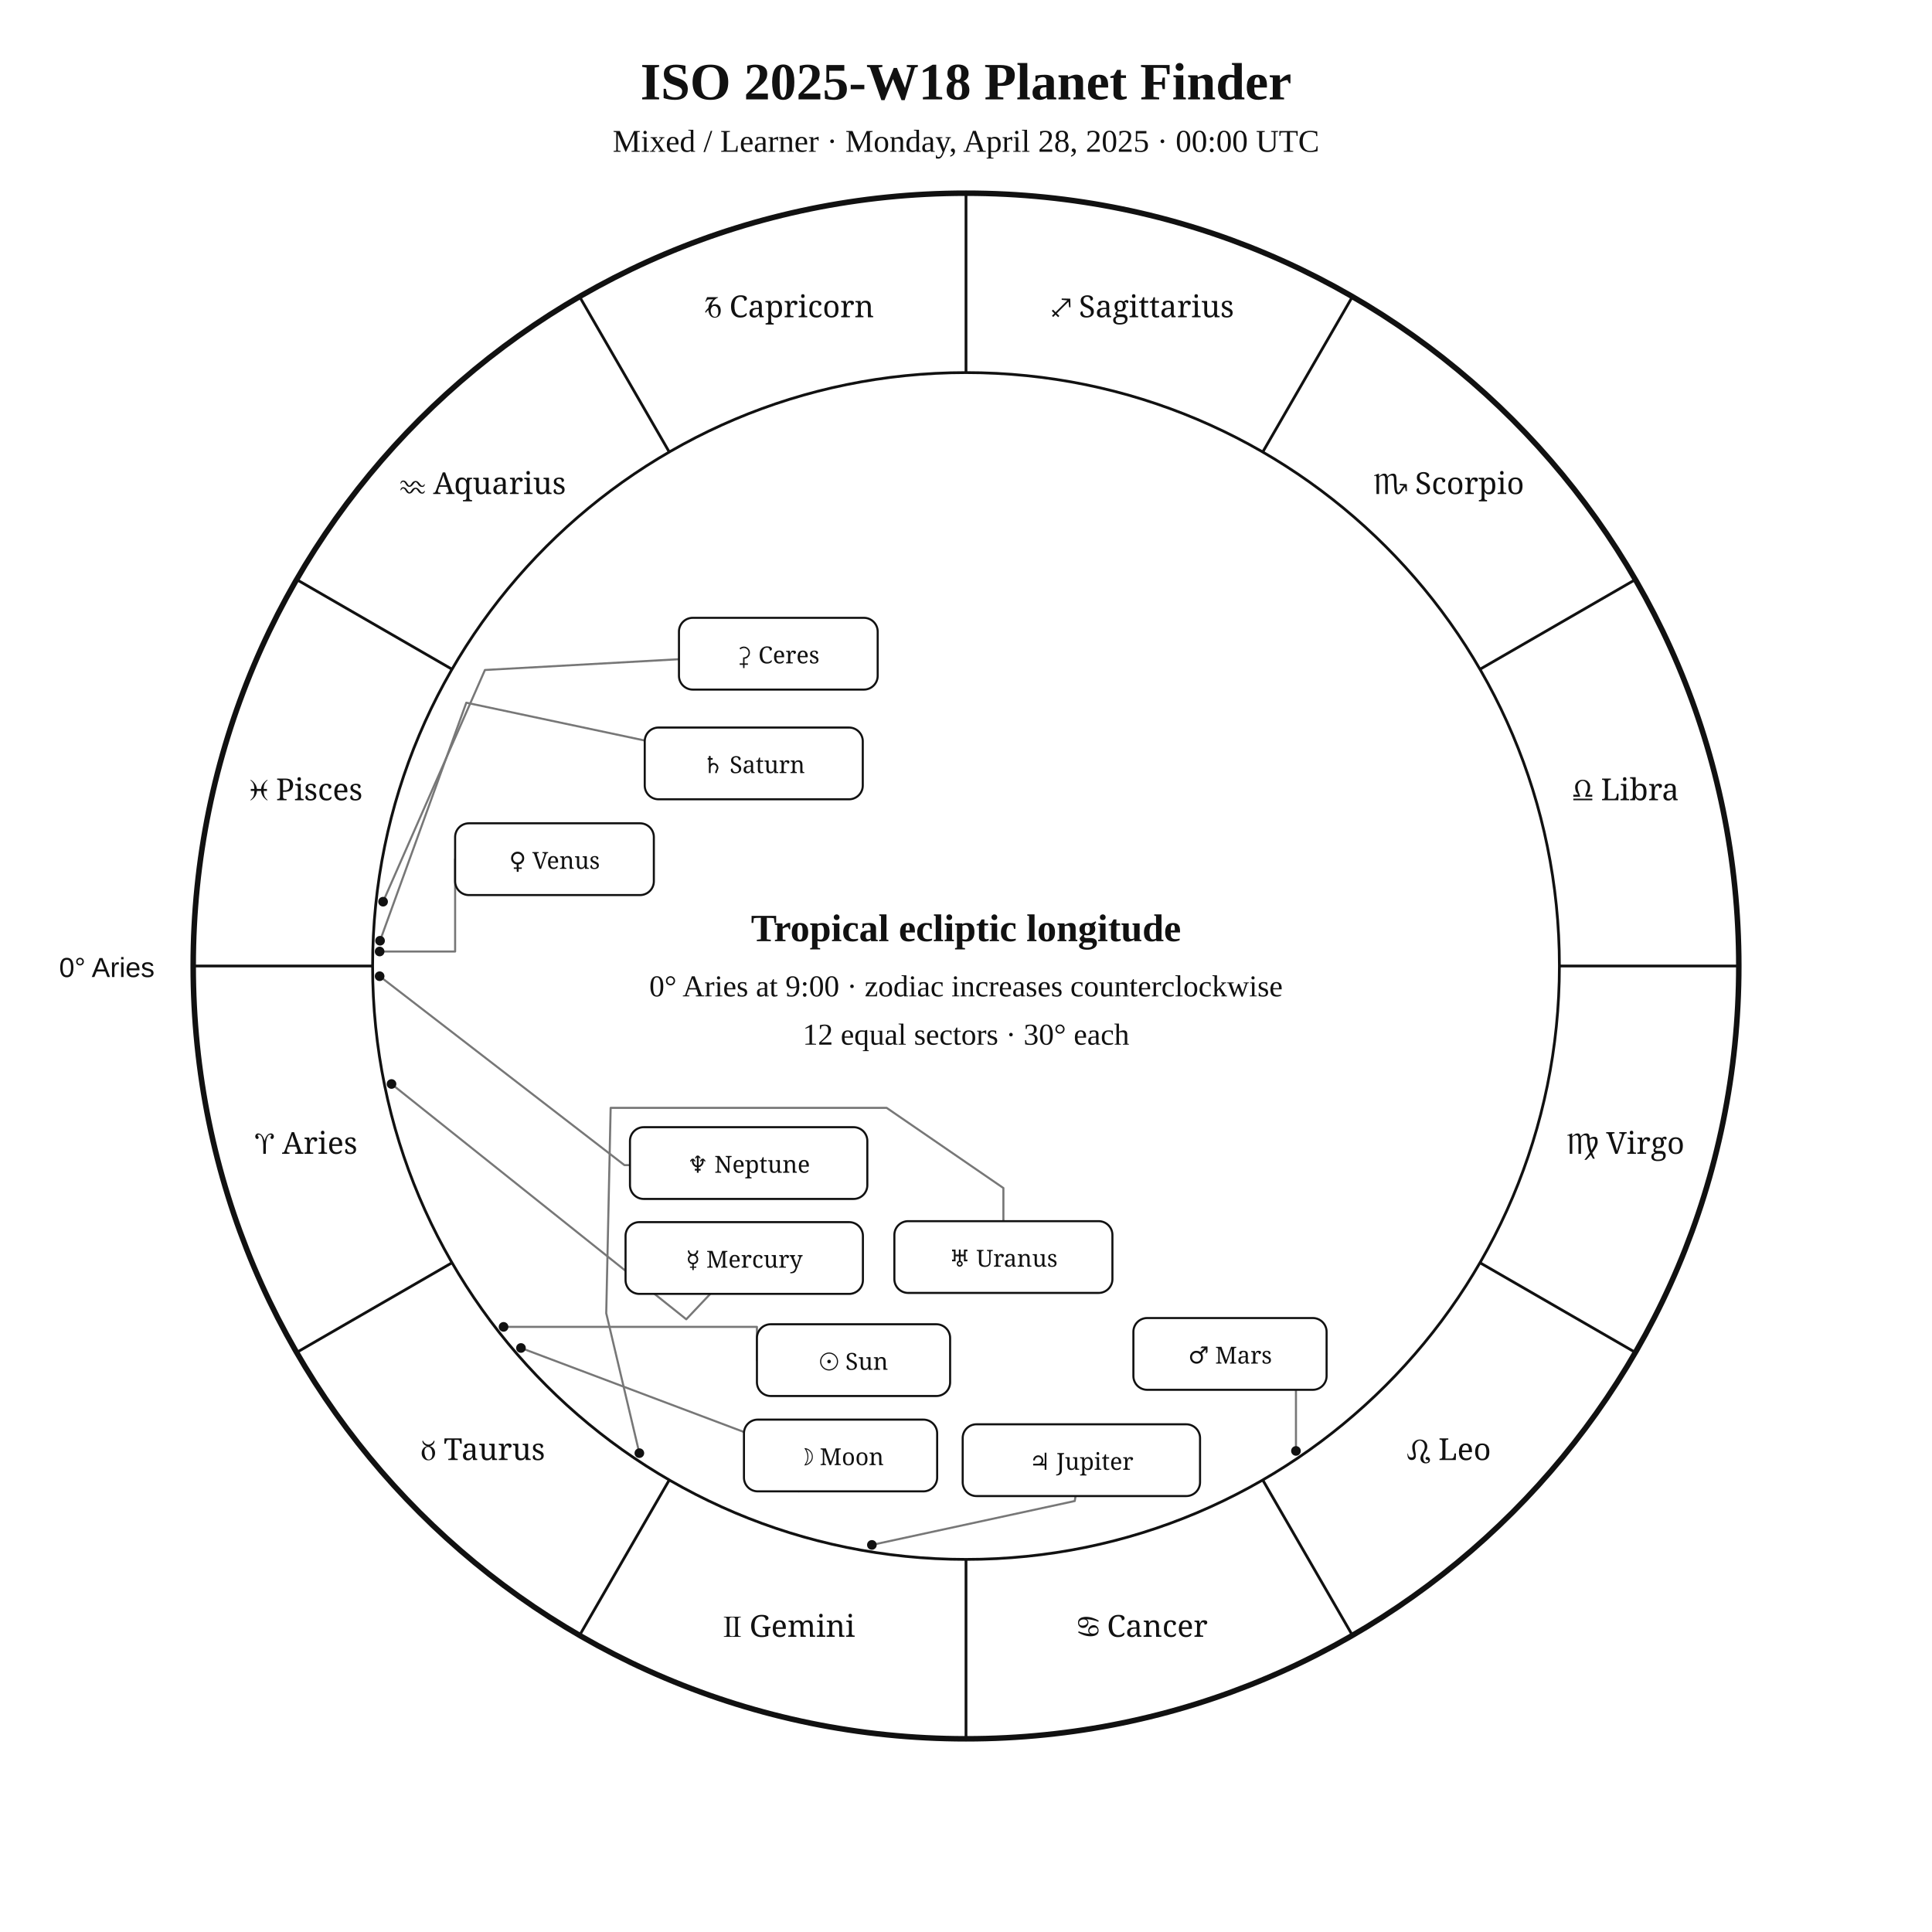
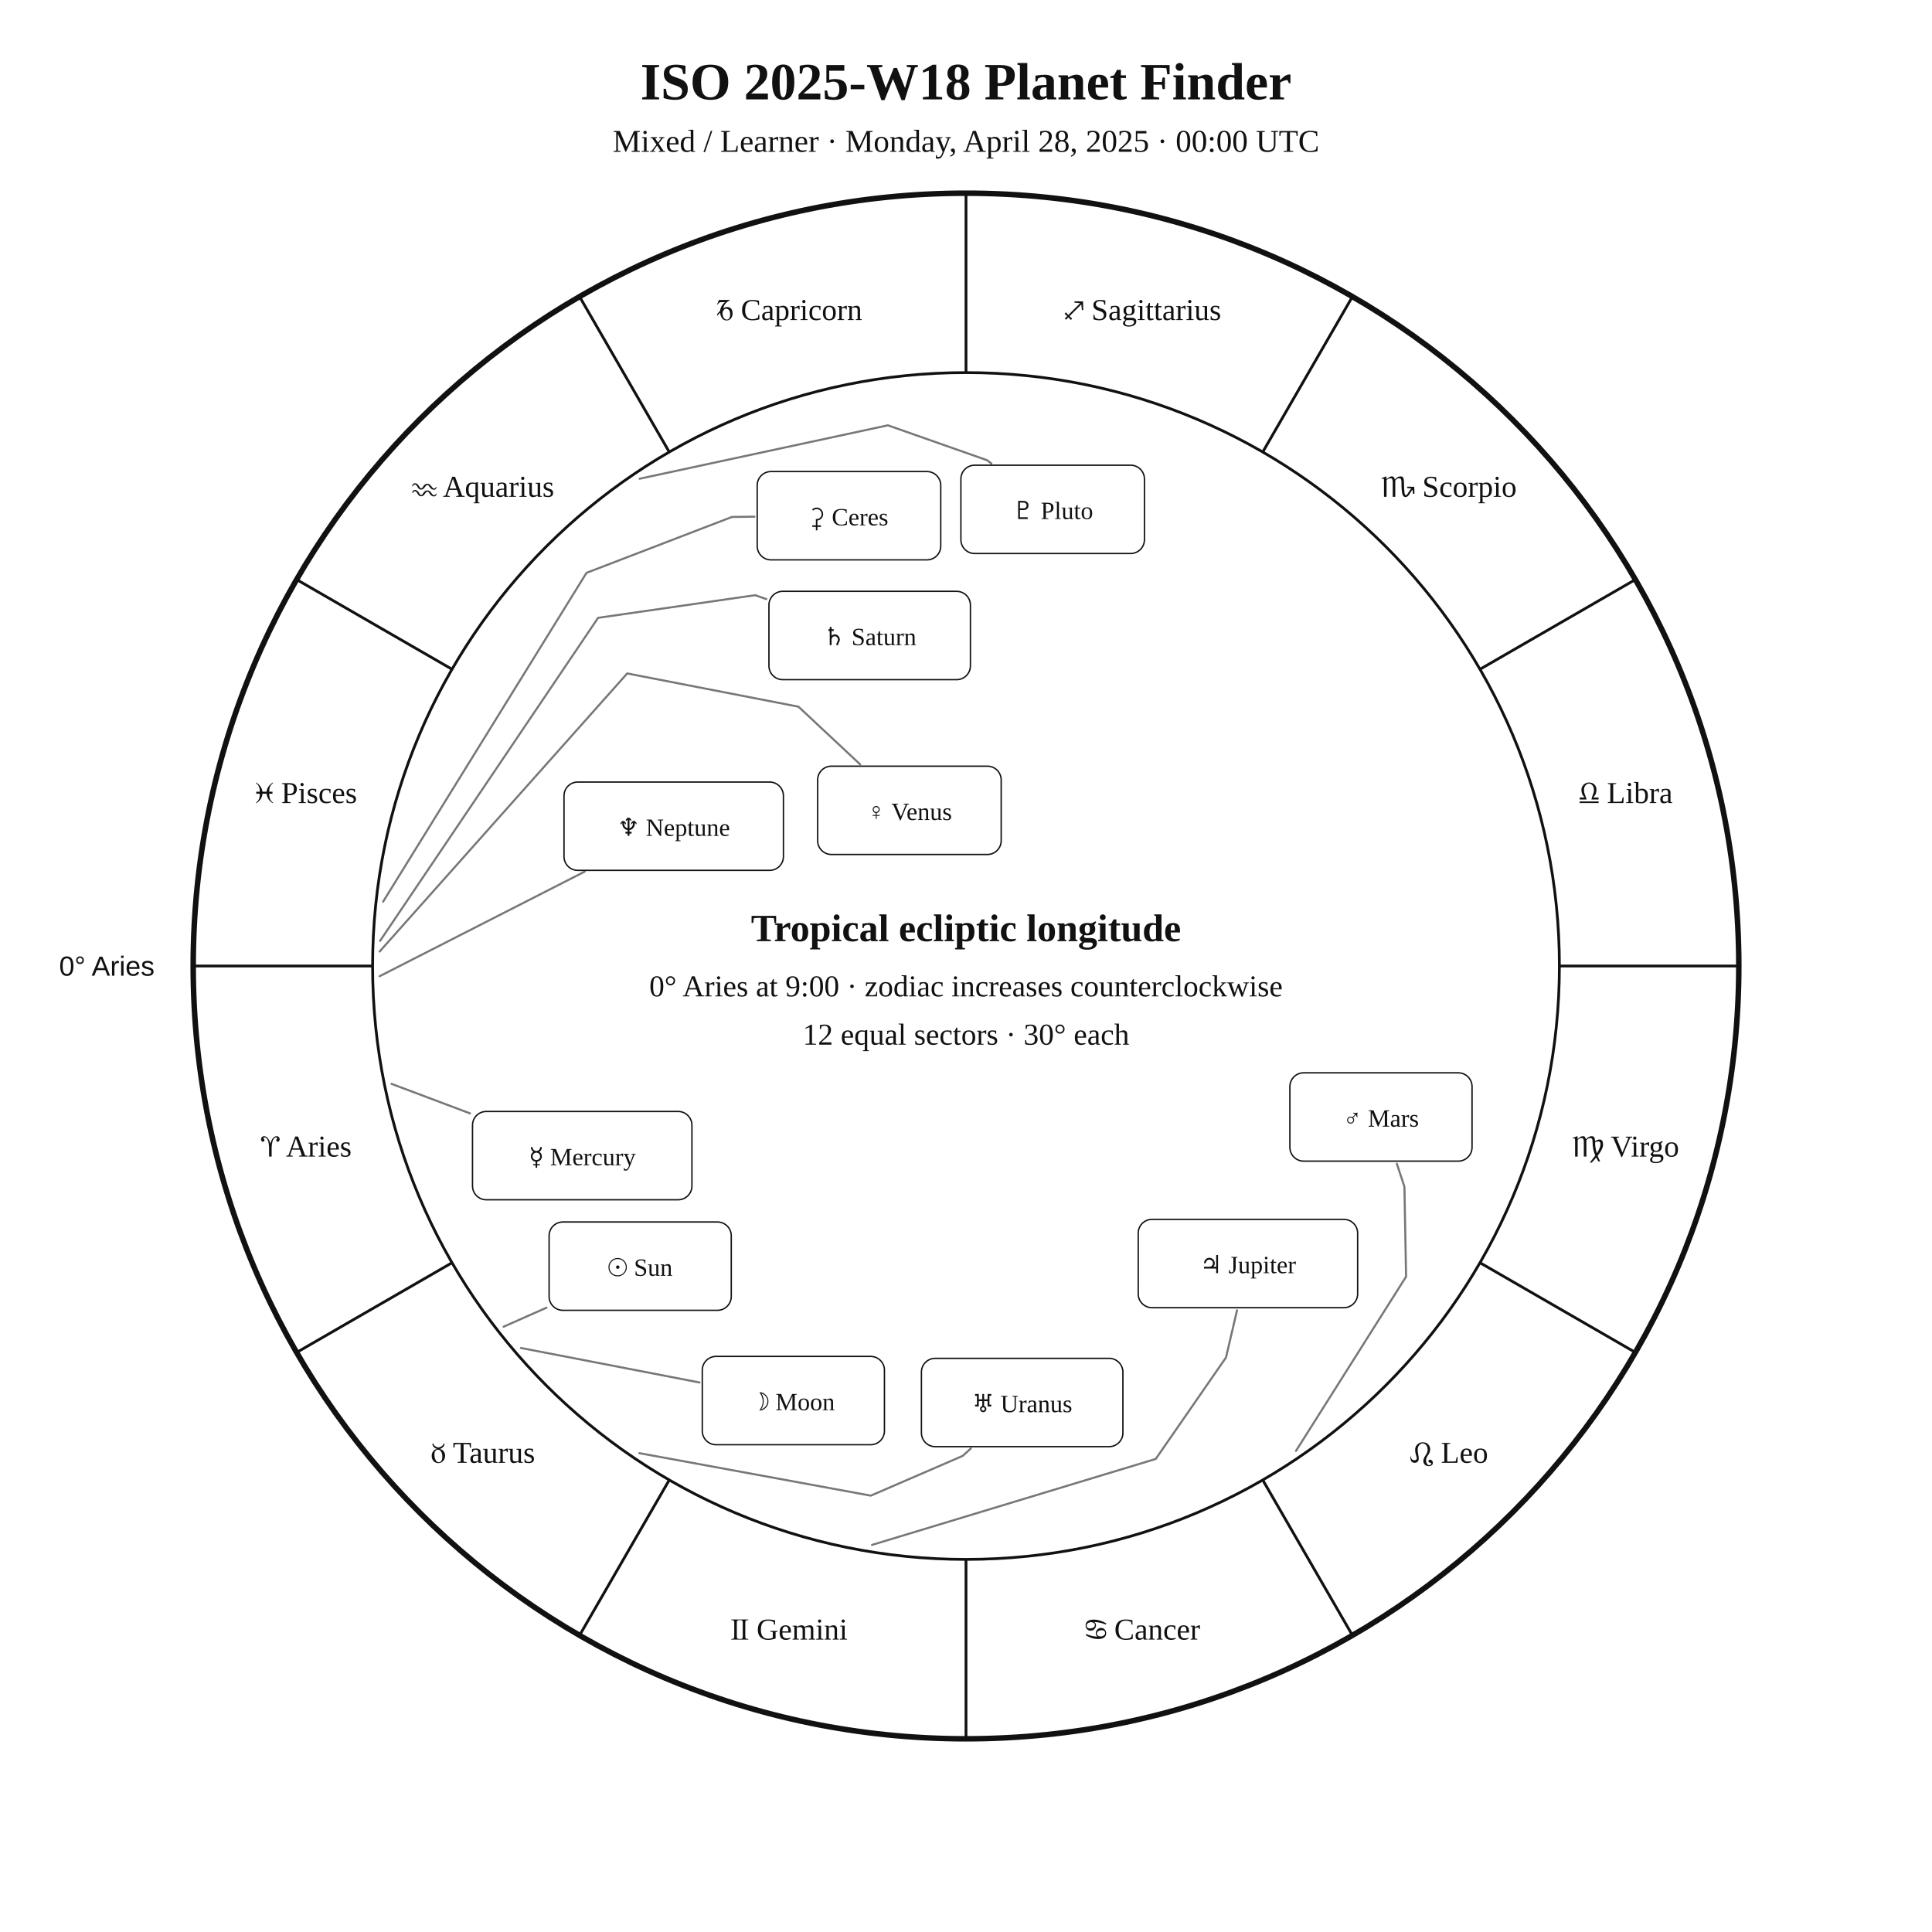
<svg xmlns="http://www.w3.org/2000/svg" width="1400" height="1400" viewBox="0 0 1400 1400">
  <rect width="100%" height="100%" fill="white" />
-   <style>text{font-family:Georgia,"Times New Roman",serif;fill:#111}.sans{font-family:Arial,Helvetica,sans-serif}.symbol{font-family:"Arial Unicode MS","Segoe UI Symbol","Noto Sans Symbols 2","Apple Symbols",serif;font-variant-emoji:text;fill:#111}</style>
+   <style>text{font-family:Georgia,"Times New Roman",serif;fill:#111!important;color:#111!important;-webkit-text-fill-color:#111!important}.sans{font-family:Arial,Helvetica,sans-serif}</style>
  <text x="700" y="72" text-anchor="middle" font-size="38" font-weight="700">ISO 2025-W18 Planet Finder</text>
  <text x="700" y="110" text-anchor="middle" font-size="23">Mixed / Learner · Monday, April 28, 2025 · 00:00 UTC</text>
  <circle cx="700" cy="700" r="560" fill="none" stroke="#111" stroke-width="4" />
  <circle cx="700" cy="700" r="430" fill="none" stroke="#111" stroke-width="2" />
  <line x1="270.0" y1="700.0" x2="140.0" y2="700.0" stroke="#111" stroke-width="2" />
  <line x1="327.6" y1="915.0" x2="215.0" y2="980.0" stroke="#111" stroke-width="2" />
  <line x1="485.0" y1="1072.4" x2="420.0" y2="1185.0" stroke="#111" stroke-width="2" />
  <line x1="700.0" y1="1130.0" x2="700.0" y2="1260.0" stroke="#111" stroke-width="2" />
  <line x1="915.0" y1="1072.4" x2="980.0" y2="1185.0" stroke="#111" stroke-width="2" />
  <line x1="1072.4" y1="915.0" x2="1185.0" y2="980.0" stroke="#111" stroke-width="2" />
  <line x1="1130.0" y1="700.0" x2="1260.0" y2="700.0" stroke="#111" stroke-width="2" />
  <line x1="1072.4" y1="485.0" x2="1185.0" y2="420.0" stroke="#111" stroke-width="2" />
  <line x1="915.0" y1="327.6" x2="980.0" y2="215.0" stroke="#111" stroke-width="2" />
  <line x1="700.0" y1="270.0" x2="700.0" y2="140.0" stroke="#111" stroke-width="2" />
  <line x1="485.0" y1="327.6" x2="420.0" y2="215.0" stroke="#111" stroke-width="2" />
  <line x1="327.6" y1="485.0" x2="215.0" y2="420.0" stroke="#111" stroke-width="2" />
-   <text class="symbol" x="221.9" y="836.1" text-anchor="middle" font-size="22">♈︎ Aries</text>
-   <text class="symbol" x="350.0" y="1058.0" text-anchor="middle" font-size="22">♉︎ Taurus</text>
-   <text class="symbol" x="571.9" y="1186.1" text-anchor="middle" font-size="22">♊︎ Gemini</text>
-   <text class="symbol" x="828.1" y="1186.1" text-anchor="middle" font-size="22">♋︎ Cancer</text>
-   <text class="symbol" x="1050.0" y="1058.0" text-anchor="middle" font-size="22">♌︎ Leo</text>
-   <text class="symbol" x="1178.1" y="836.1" text-anchor="middle" font-size="22">♍︎ Virgo</text>
-   <text class="symbol" x="1178.1" y="579.9" text-anchor="middle" font-size="22">♎︎ Libra</text>
-   <text class="symbol" x="1050.0" y="358.0" text-anchor="middle" font-size="22">♏︎ Scorpio</text>
-   <text class="symbol" x="828.1" y="229.9" text-anchor="middle" font-size="22">♐︎ Sagittarius</text>
-   <text class="symbol" x="571.9" y="229.9" text-anchor="middle" font-size="22">♑︎ Capricorn</text>
-   <text class="symbol" x="350.0" y="358.0" text-anchor="middle" font-size="22">♒︎ Aquarius</text>
-   <text class="symbol" x="221.9" y="579.9" text-anchor="middle" font-size="22">♓︎ Pisces</text>
-   <text x="112" y="708" text-anchor="end" font-size="20" class="sans">0° Aries</text>
-   <polyline points="364.9,961.5 548.5,961.5 548.5,985.6" fill="none" stroke="#777" stroke-width="1.5" stroke-linejoin="round" stroke-linecap="round" />
-   <circle cx="364.9" cy="961.5" r="3.5" fill="#111" />
-   <polyline points="377.5,976.8 601.5,1061.2 578.8,1080.7" fill="none" stroke="#777" stroke-width="1.5" stroke-linejoin="round" stroke-linecap="round" />
-   <circle cx="377.5" cy="976.8" r="3.5" fill="#111" />
-   <polyline points="283.7,785.5 497.3,956.0 514.7,937.6" fill="none" stroke="#777" stroke-width="1.5" stroke-linejoin="round" stroke-linecap="round" />
-   <circle cx="283.7" cy="785.5" r="3.5" fill="#111" />
-   <polyline points="275.1,689.5 329.8,689.5 329.8,622.6" fill="none" stroke="#777" stroke-width="1.5" stroke-linejoin="round" stroke-linecap="round" />
-   <circle cx="275.1" cy="689.5" r="3.5" fill="#111" />
-   <polyline points="939.1,1051.4 939.1,981.1 961.3,981.1" fill="none" stroke="#777" stroke-width="1.5" stroke-linejoin="round" stroke-linecap="round" />
-   <circle cx="939.1" cy="1051.4" r="3.5" fill="#111" />
-   <polyline points="631.8,1119.5 778.8,1087.7 779.4,1084.1" fill="none" stroke="#777" stroke-width="1.5" stroke-linejoin="round" stroke-linecap="round" />
-   <circle cx="631.8" cy="1119.5" r="3.5" fill="#111" />
-   <polyline points="275.4,681.7 337.9,509.2 467.2,536.6" fill="none" stroke="#777" stroke-width="1.5" stroke-linejoin="round" stroke-linecap="round" />
-   <circle cx="275.4" cy="681.7" r="3.5" fill="#111" />
-   <polyline points="463.3,1053.0 439.3,951.6 442.5,802.8 642.5,802.8 727.1,860.9 727.1,884.9" fill="none" stroke="#777" stroke-width="1.5" stroke-linejoin="round" stroke-linecap="round" />
-   <circle cx="463.3" cy="1053.0" r="3.5" fill="#111" />
-   <polyline points="275.1,707.4 452.5,844.3 456.5,844.3" fill="none" stroke="#777" stroke-width="1.5" stroke-linejoin="round" stroke-linecap="round" />
-   <circle cx="275.1" cy="707.4" r="3.5" fill="#111" />
-   <polyline points="277.6,653.4 351.4,485.5 492.0,477.7" fill="none" stroke="#777" stroke-width="1.5" stroke-linejoin="round" stroke-linecap="round" />
-   <circle cx="277.6" cy="653.4" r="3.5" fill="#111" />
-   <rect x="548.5" y="959.6" width="140.0" height="52.0" rx="10" fill="white" stroke="#111" stroke-width="1.5" />
-   <text class="symbol" x="618.5" y="992.6" text-anchor="middle" font-size="17">☉︎ Sun</text>
-   <rect x="539.1" y="1028.7" width="140.0" height="52.0" rx="10" fill="white" stroke="#111" stroke-width="1.5" />
-   <text class="symbol" x="609.1" y="1061.7" text-anchor="middle" font-size="17">☽︎ Moon</text>
-   <rect x="453.3" y="885.6" width="172.0" height="52.0" rx="10" fill="white" stroke="#111" stroke-width="1.5" />
-   <text class="symbol" x="539.3" y="918.6" text-anchor="middle" font-size="17">☿︎ Mercury</text>
-   <rect x="329.8" y="596.6" width="144.0" height="52.0" rx="10" fill="white" stroke="#111" stroke-width="1.5" />
-   <text class="symbol" x="401.8" y="629.6" text-anchor="middle" font-size="17">♀︎ Venus</text>
-   <rect x="821.3" y="955.1" width="140.0" height="52.0" rx="10" fill="white" stroke="#111" stroke-width="1.5" />
-   <text class="symbol" x="891.3" y="988.1" text-anchor="middle" font-size="17">♂︎ Mars</text>
-   <rect x="697.6" y="1032.1" width="172.0" height="52.0" rx="10" fill="white" stroke="#111" stroke-width="1.5" />
-   <text class="symbol" x="783.6" y="1065.1" text-anchor="middle" font-size="17">♃︎ Jupiter</text>
-   <rect x="467.2" y="527.2" width="158.0" height="52.0" rx="10" fill="white" stroke="#111" stroke-width="1.5" />
-   <text class="symbol" x="546.2" y="560.2" text-anchor="middle" font-size="17">♄︎ Saturn</text>
-   <rect x="648.1" y="884.9" width="158.0" height="52.0" rx="10" fill="white" stroke="#111" stroke-width="1.5" />
-   <text class="symbol" x="727.1" y="917.9" text-anchor="middle" font-size="17">♅︎ Uranus</text>
-   <rect x="456.5" y="816.8" width="172.0" height="52.0" rx="10" fill="white" stroke="#111" stroke-width="1.5" />
-   <text class="symbol" x="542.5" y="849.8" text-anchor="middle" font-size="17">♆︎ Neptune</text>
-   <rect x="492.0" y="447.7" width="144.0" height="52.0" rx="10" fill="white" stroke="#111" stroke-width="1.5" />
-   <text class="symbol" x="564.0" y="480.7" text-anchor="middle" font-size="17">⚳︎ Ceres</text>
+   <text x="221.9" y="838.1" text-anchor="middle" font-size="22">♈︎ Aries</text>
+   <text x="350.0" y="1060.0" text-anchor="middle" font-size="22">♉︎ Taurus</text>
+   <text x="571.9" y="1188.1" text-anchor="middle" font-size="22">♊︎ Gemini</text>
+   <text x="828.1" y="1188.1" text-anchor="middle" font-size="22">♋︎ Cancer</text>
+   <text x="1050.0" y="1060.0" text-anchor="middle" font-size="22">♌︎ Leo</text>
+   <text x="1178.1" y="838.1" text-anchor="middle" font-size="22">♍︎ Virgo</text>
+   <text x="1178.1" y="581.9" text-anchor="middle" font-size="22">♎︎ Libra</text>
+   <text x="1050.0" y="360.0" text-anchor="middle" font-size="22">♏︎ Scorpio</text>
+   <text x="828.1" y="231.9" text-anchor="middle" font-size="22">♐︎ Sagittarius</text>
+   <text x="571.9" y="231.9" text-anchor="middle" font-size="22">♑︎ Capricorn</text>
+   <text x="350.0" y="360.0" text-anchor="middle" font-size="22">♒︎ Aquarius</text>
+   <text x="221.9" y="581.9" text-anchor="middle" font-size="22">♓︎ Pisces</text>
+   <text x="112.0" y="707.0" text-anchor="end" font-size="20" class="sans">0° Aries</text>
+   <polyline points="364.9,961.4 396.0,947.6" fill="none" stroke="#777" stroke-width="1.5" stroke-linejoin="round" stroke-linecap="round" />
+   <rect x="397.9" y="885.5" width="132.0" height="64.0" rx="10" fill="white" stroke="#111" />
+   <text x="463.9" y="924.5" text-anchor="middle" font-size="18">☉︎ Sun</text>
+   <polyline points="377.5,976.8 506.9,1001.8" fill="none" stroke="#777" stroke-width="1.5" stroke-linejoin="round" stroke-linecap="round" />
+   <rect x="508.9" y="982.9" width="132.0" height="64.0" rx="10" fill="white" stroke="#111" />
+   <text x="574.9" y="1021.9" text-anchor="middle" font-size="18">☽︎ Moon</text>
+   <polyline points="283.7,785.4 340.6,806.8" fill="none" stroke="#777" stroke-width="1.5" stroke-linejoin="round" stroke-linecap="round" />
+   <rect x="342.4" y="805.4" width="159.0" height="64.0" rx="10" fill="white" stroke="#111" />
+   <text x="421.9" y="844.4" text-anchor="middle" font-size="18">☿︎ Mercury</text>
+   <polyline points="275.1,689.5 454.5,488.0 578.6,512.1 623.3,553.9" fill="none" stroke="#777" stroke-width="1.5" stroke-linejoin="round" stroke-linecap="round" />
+   <rect x="592.5" y="555.2" width="133.0" height="64.0" rx="10" fill="white" stroke="#111" />
+   <text x="659.0" y="594.2" text-anchor="middle" font-size="18">♀︎ Venus</text>
+   <polyline points="939.1,1051.4 1018.9,925.1 1017.7,859.9 1012.2,843.3" fill="none" stroke="#777" stroke-width="1.5" stroke-linejoin="round" stroke-linecap="round" />
+   <rect x="934.7" y="777.4" width="132.0" height="64.0" rx="10" fill="white" stroke="#111" />
+   <text x="1000.7" y="816.4" text-anchor="middle" font-size="18">♂︎ Mars</text>
+   <polyline points="631.9,1119.5 837.5,1057.2 888.4,983.7 896.4,949.5" fill="none" stroke="#777" stroke-width="1.5" stroke-linejoin="round" stroke-linecap="round" />
+   <rect x="824.8" y="883.6" width="159.0" height="64.0" rx="10" fill="white" stroke="#111" />
+   <text x="904.3" y="922.6" text-anchor="middle" font-size="18">♃︎ Jupiter</text>
+   <polyline points="275.4,681.8 433.4,447.7 547.2,431.3 555.3,434.1" fill="none" stroke="#777" stroke-width="1.5" stroke-linejoin="round" stroke-linecap="round" />
+   <rect x="557.2" y="428.5" width="146.0" height="64.0" rx="10" fill="white" stroke="#111" />
+   <text x="630.2" y="467.5" text-anchor="middle" font-size="18">♄︎ Saturn</text>
+   <polyline points="277.6,653.4 425.0,415.1 530.4,374.6 546.7,374.4" fill="none" stroke="#777" stroke-width="1.5" stroke-linejoin="round" stroke-linecap="round" />
+   <rect x="548.7" y="341.7" width="133.0" height="64.0" rx="10" fill="white" stroke="#111" />
+   <text x="615.2" y="380.7" text-anchor="middle" font-size="18">⚳︎ Ceres</text>
+   <polyline points="463.3,1053.0 631.0,1083.8 697.6,1055.0 703.5,1049.6" fill="none" stroke="#777" stroke-width="1.5" stroke-linejoin="round" stroke-linecap="round" />
+   <rect x="667.7" y="984.3" width="146.0" height="64.0" rx="10" fill="white" stroke="#111" />
+   <text x="740.7" y="1023.3" text-anchor="middle" font-size="18">♅︎ Uranus</text>
+   <polyline points="275.1,707.4 423.7,631.6" fill="none" stroke="#777" stroke-width="1.5" stroke-linejoin="round" stroke-linecap="round" />
+   <rect x="408.7" y="566.7" width="159.0" height="64.0" rx="10" fill="white" stroke="#111" />
+   <text x="488.2" y="605.7" text-anchor="middle" font-size="18">♆︎ Neptune</text>
+   <polyline points="463.5,346.9 643.4,308.2 715.3,333.5 718.4,335.9" fill="none" stroke="#777" stroke-width="1.5" stroke-linejoin="round" stroke-linecap="round" />
+   <rect x="696.3" y="337.1" width="133.0" height="64.0" rx="10" fill="white" stroke="#111" />
+   <text x="762.8" y="376.1" text-anchor="middle" font-size="18">♇︎ Pluto</text>
  <text x="700" y="682" text-anchor="middle" font-size="28" font-weight="700">Tropical ecliptic longitude</text>
  <text x="700" y="722" text-anchor="middle" font-size="22">0° Aries at 9:00 · zodiac increases counterclockwise</text>
  <text x="700" y="757" text-anchor="middle" font-size="22">12 equal sectors · 30° each</text>
</svg>
